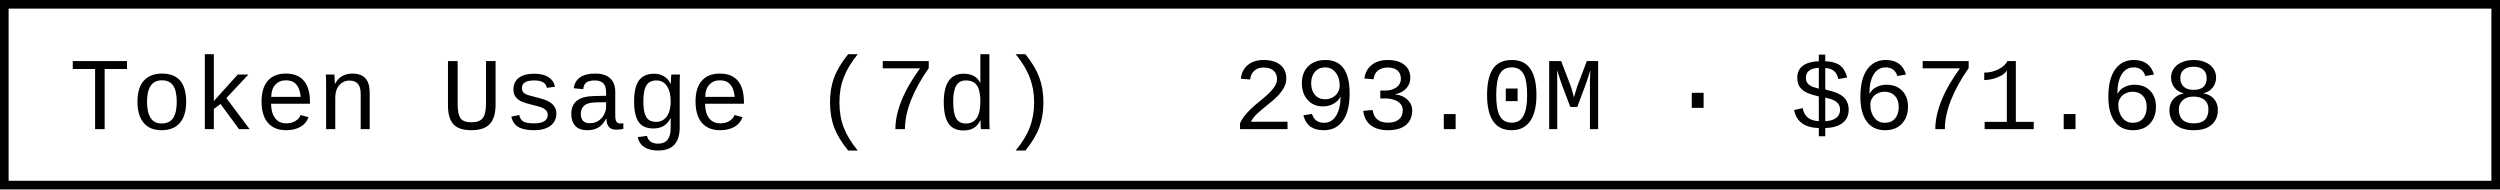
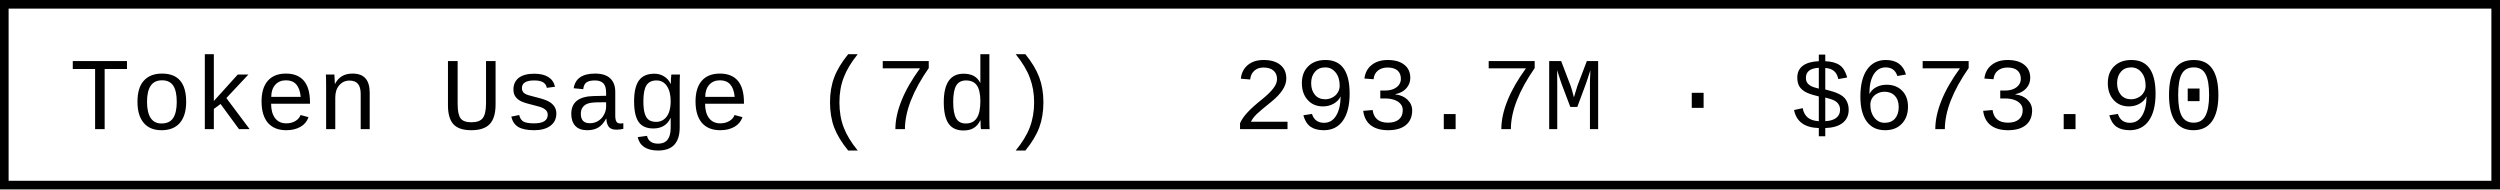
- <svg xmlns="http://www.w3.org/2000/svg" width="290.4" height="22" role="img" aria-label="Token Usage (7d): 293.0M · $671.68">
+ <svg xmlns="http://www.w3.org/2000/svg" width="290.4" height="22" role="img" aria-label="Token Usage (7d): 293.7M · $673.90">
  <rect x="0.5" y="0.5" width="289.4" height="21" fill="#fff" stroke="#000" stroke-width="1" />
  <g font-family="'Consolas','Monaco','Courier New',monospace" font-size="12" fill="#000">
    <text x="8" y="15">Token Usage (7d)</text>
-     <text x="143.2" y="15">293.0M · $671.68</text>
+     <text x="143.2" y="15">293.7M · $673.90</text>
  </g>
</svg>
